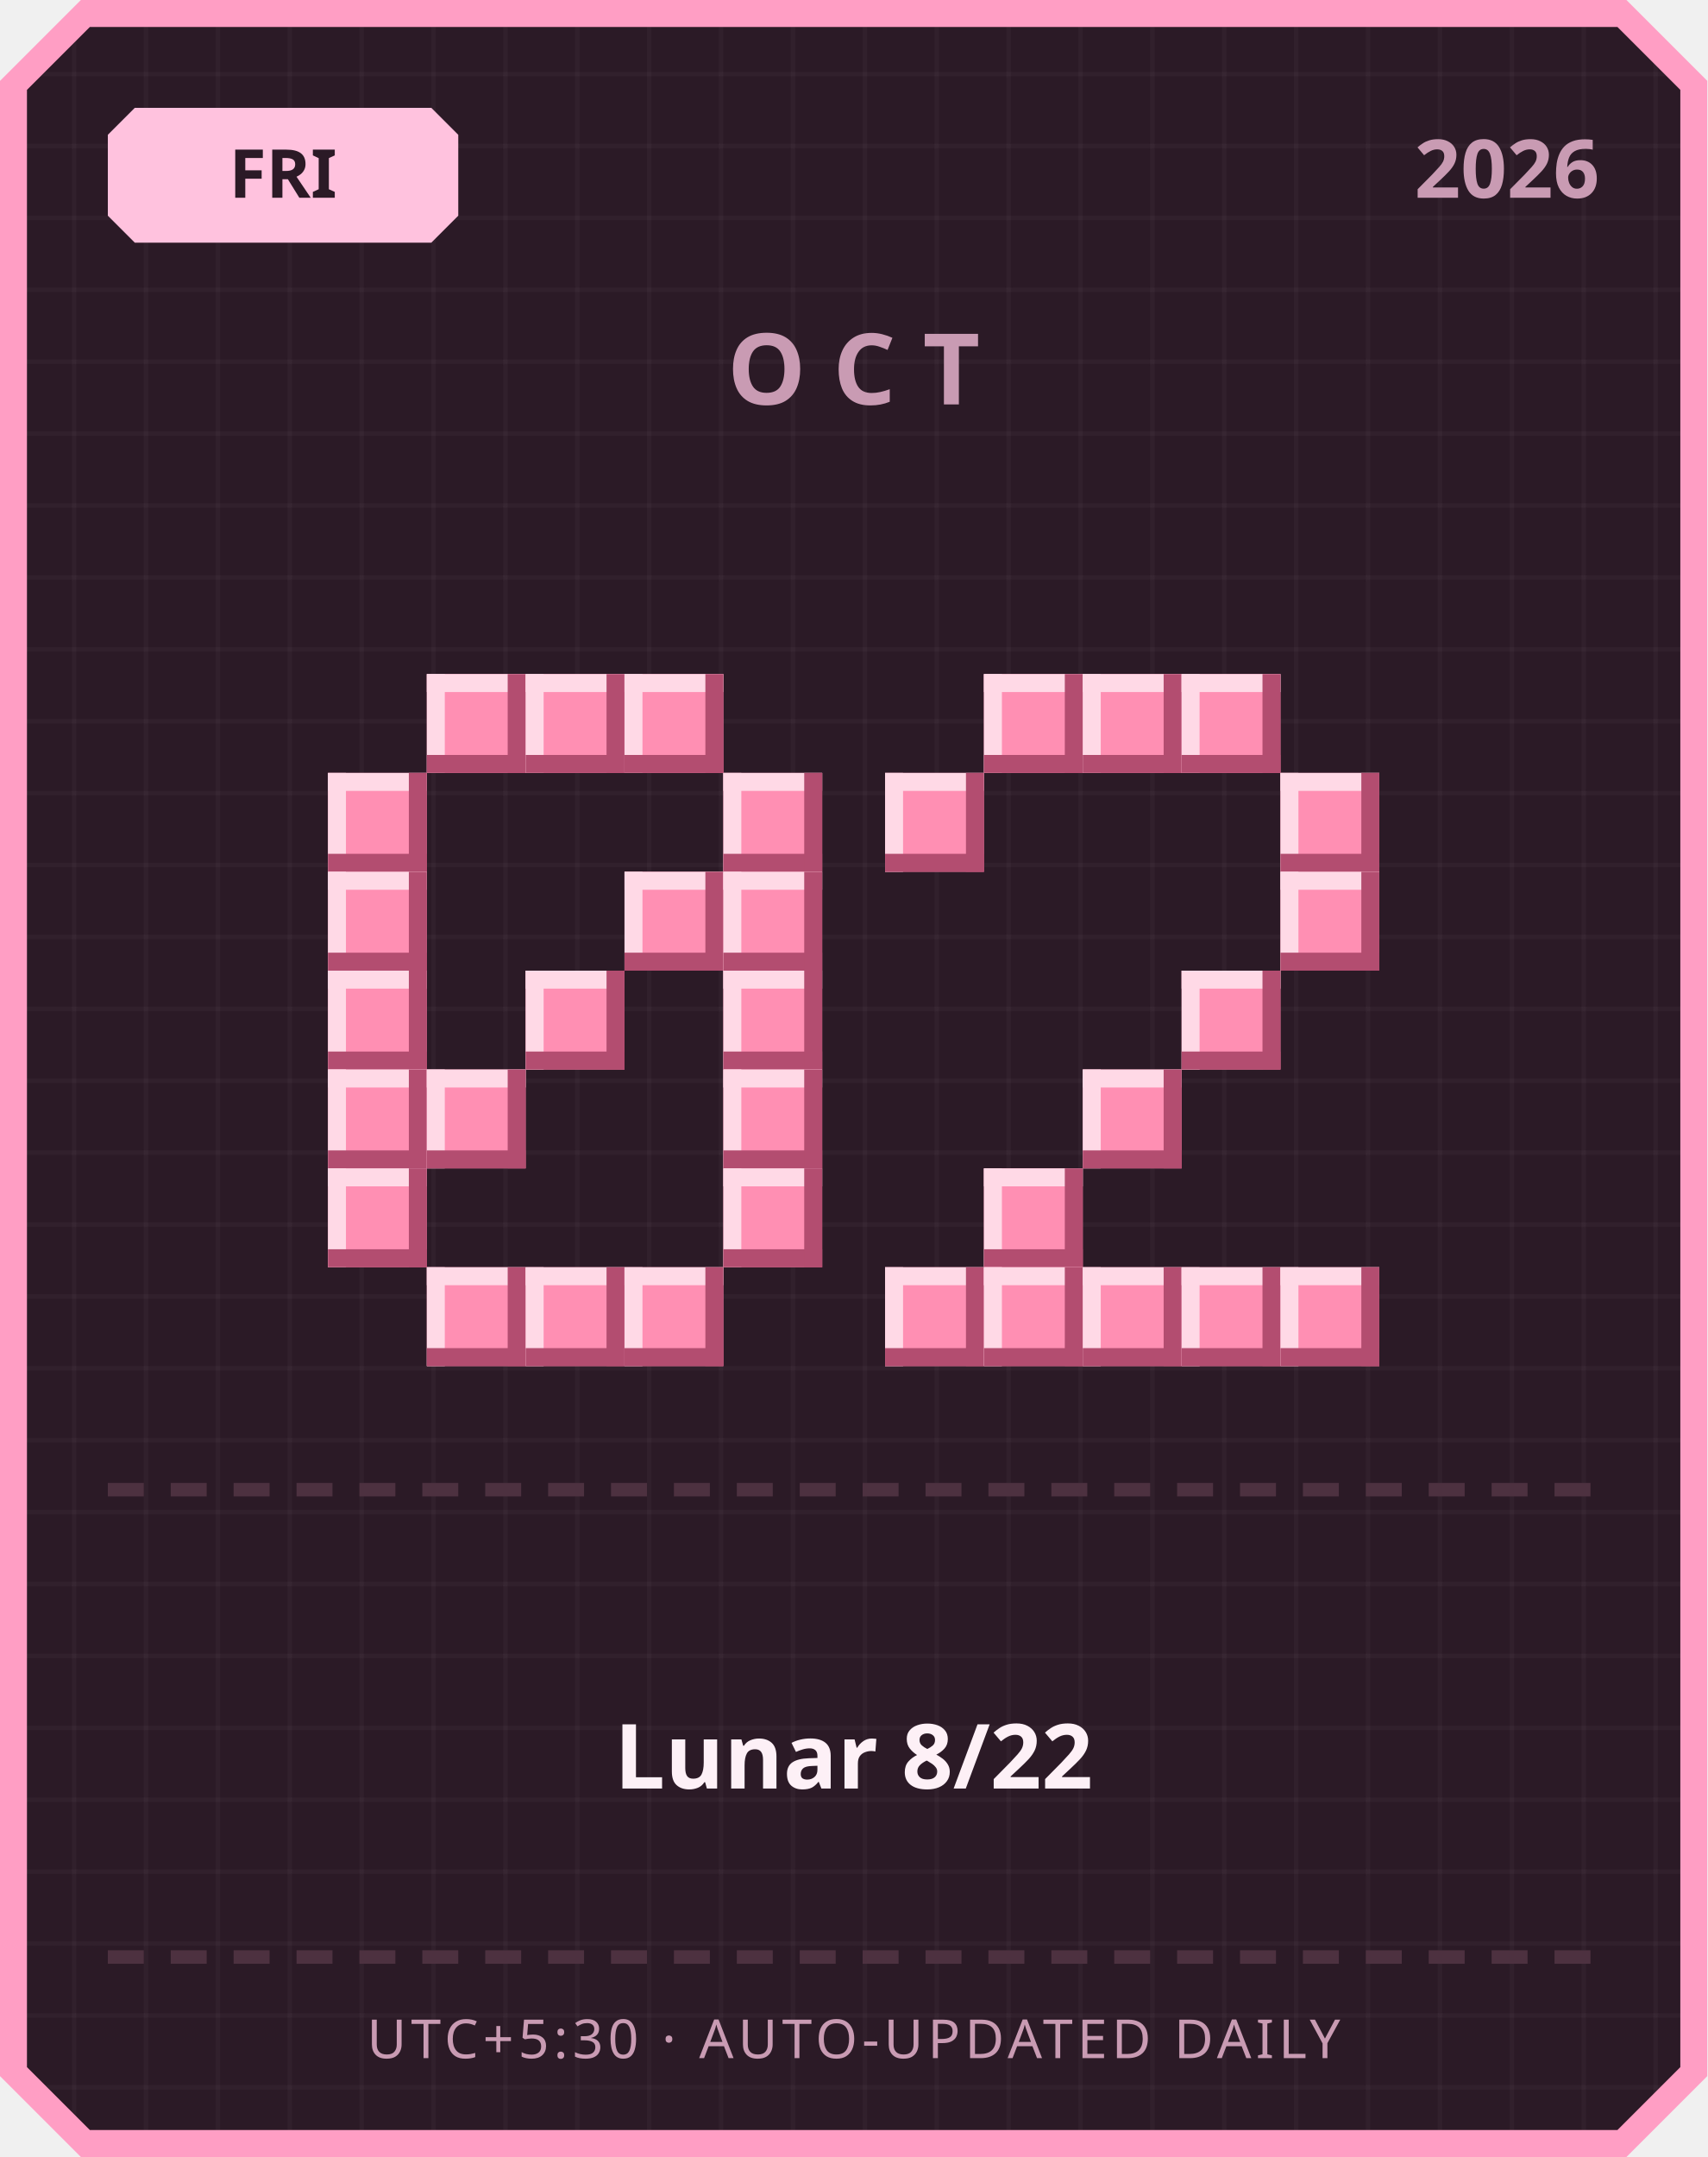
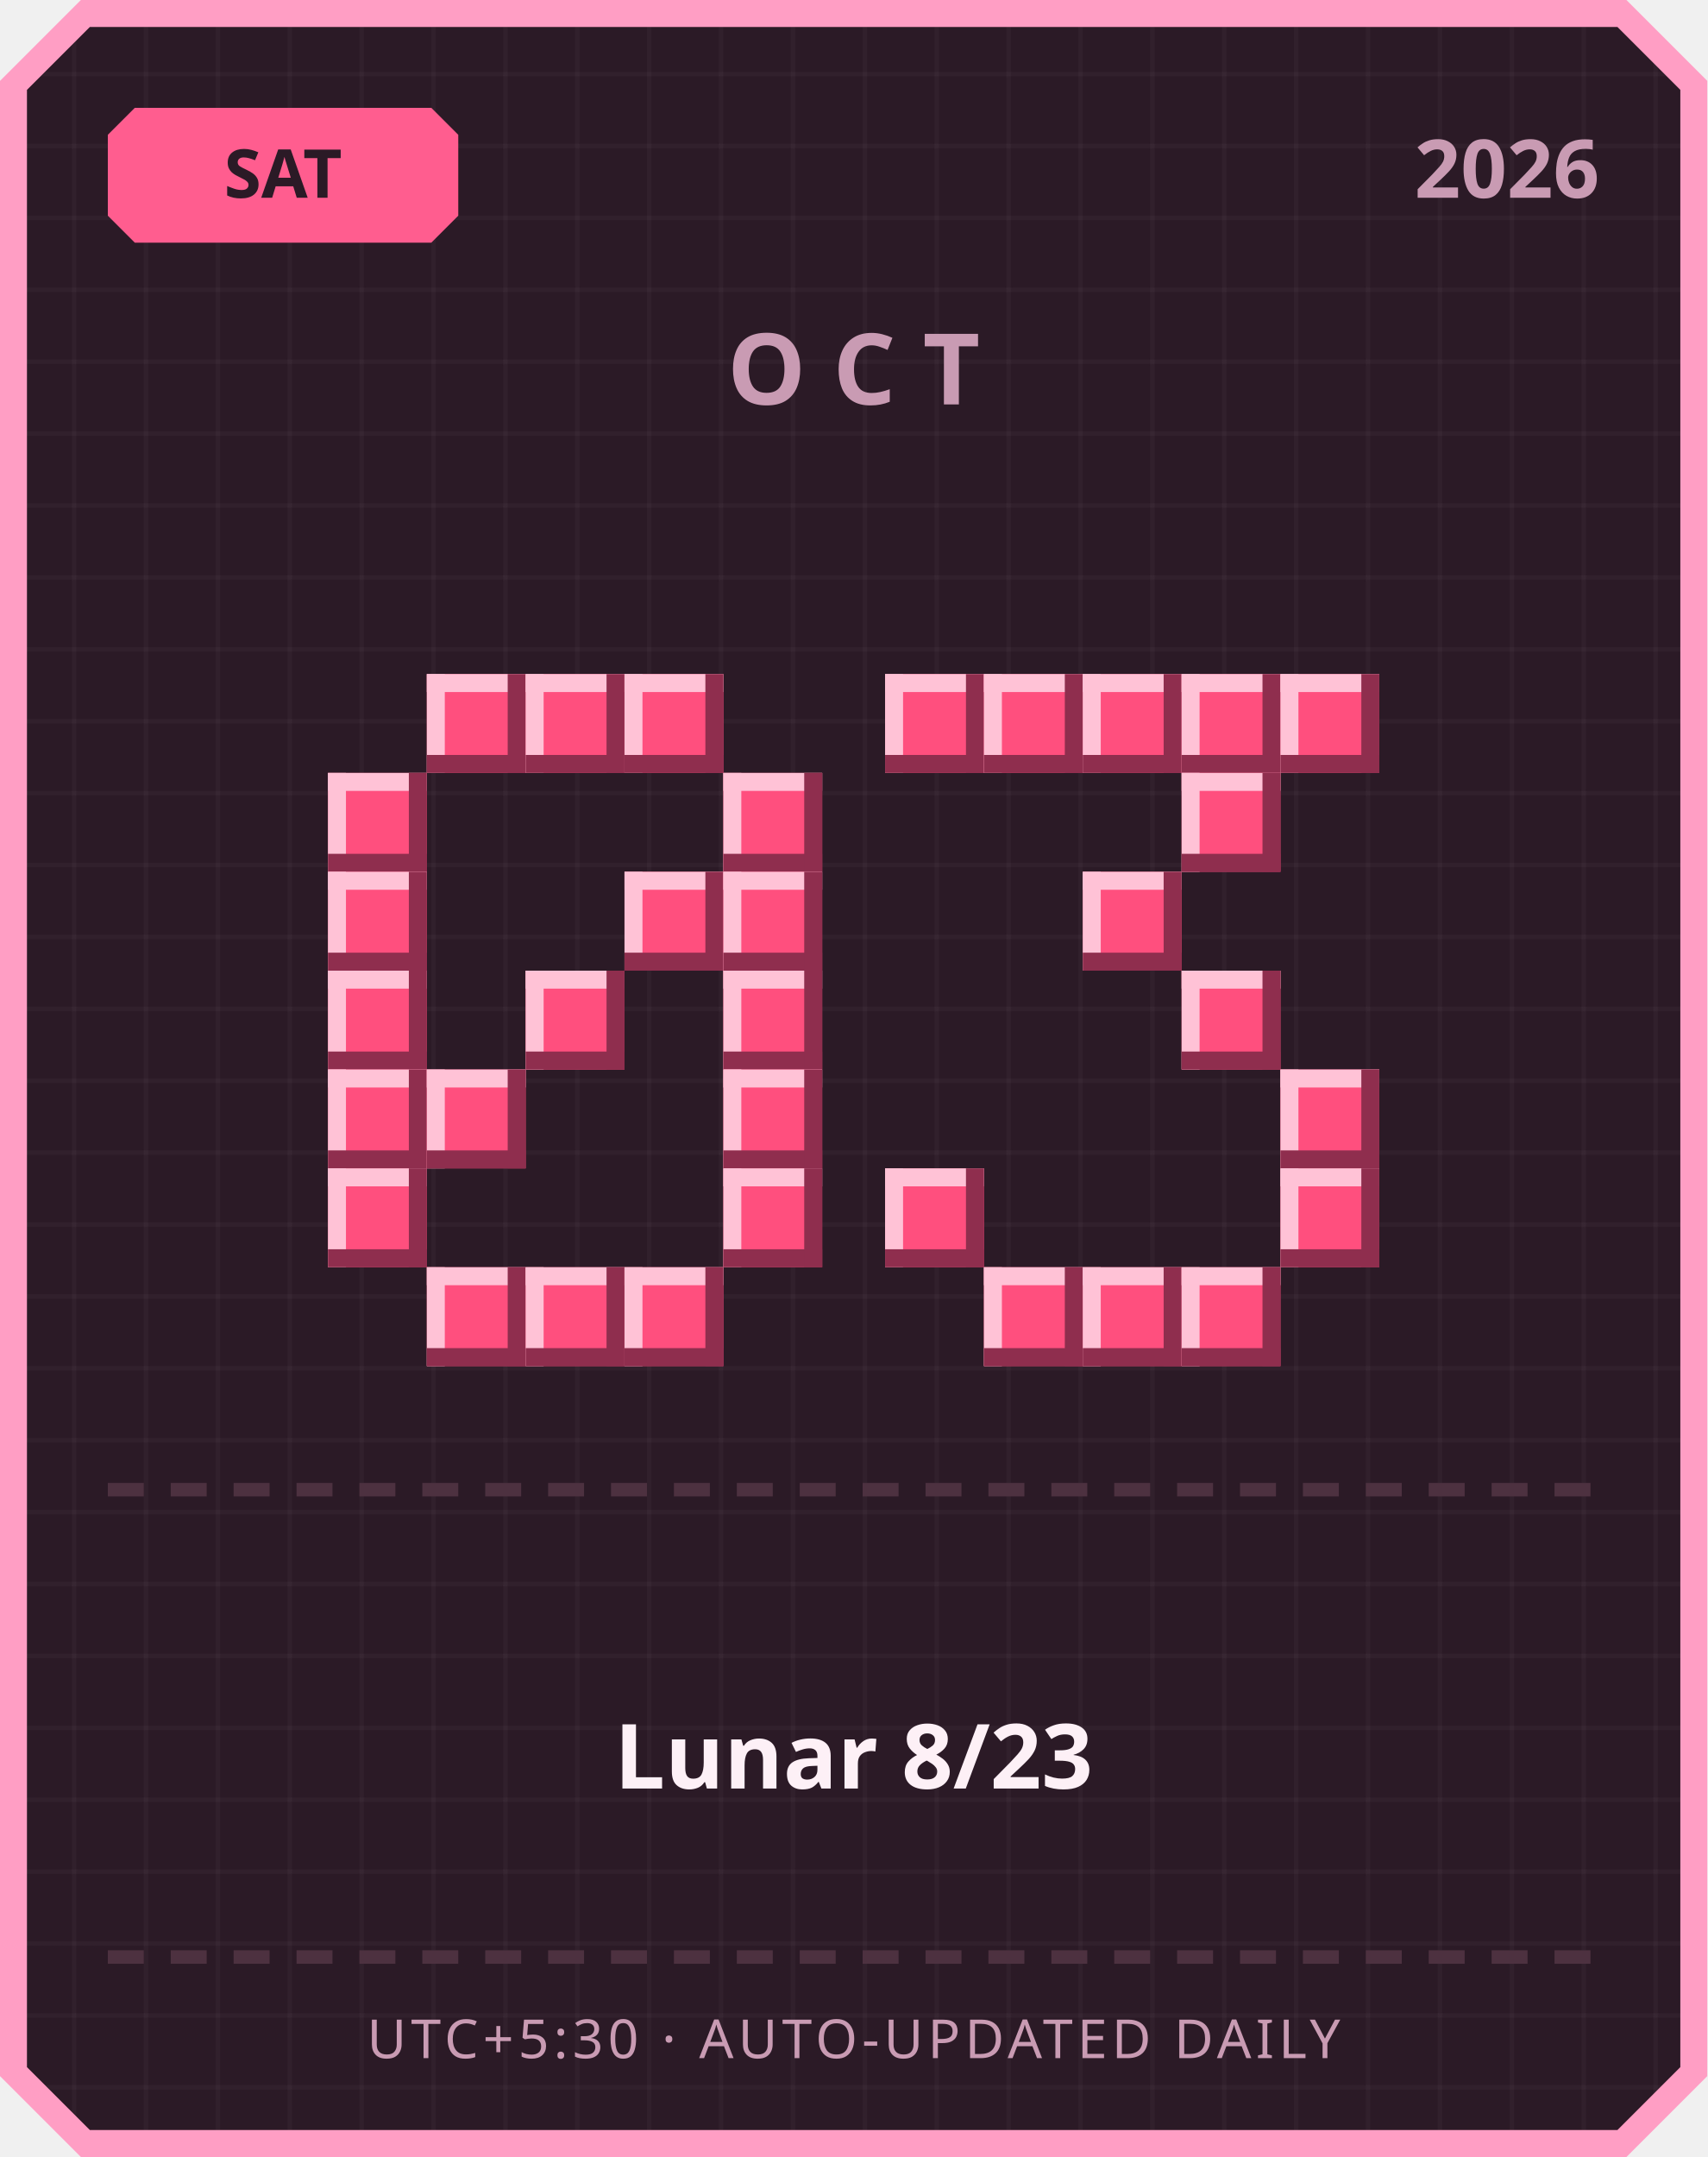
<svg xmlns="http://www.w3.org/2000/svg" width="380" height="480" viewBox="0 0 380 480">
  <defs>
    <pattern id="grid" width="16" height="16" patternUnits="userSpaceOnUse">
      <rect width="16" height="16" fill="#2b1a26" />
      <rect width="1" height="16" fill="#ffffff" opacity="0.03" />
      <rect width="16" height="1" fill="#ffffff" opacity="0.03" />
    </pattern>
  </defs>
  <path d="M 18,0 L 362,0 L 380,18 L 380,462 L 362,480 L 18,480 L 0,462 L 0,18 Z" fill="#ff9ec4" />
  <path d="M 20,6 L 360,6 L 374,20 L 374,460 L 360,474 L 20,474 L 6,460 L 6,20 Z" fill="url(#grid)" />
-   <path d="M 30,24 L 96,24 L 102,30 L 102,48 L 96,54 L 30,54 L 24,48 L 24,30 Z" fill="#ffc2de" />
-   <text x="63" y="44" text-anchor="middle" font-family="'Segoe UI', sans-serif" font-size="15" font-weight="700" fill="#2b1a26">FRI</text>
+   <path d="M 30,24 L 96,24 L 102,30 L 102,48 L 96,54 L 30,54 L 24,48 L 24,30 Z" fill="#ff5d8f" />
+   <text x="63" y="44" text-anchor="middle" font-family="'Segoe UI', sans-serif" font-size="15" font-weight="700" fill="#2b1a26">SAT</text>
  <text x="356" y="44" text-anchor="end" font-family="'Segoe UI', sans-serif" font-size="18" font-weight="700" fill="#c99bb3">2026</text>
  <text x="190" y="90" text-anchor="middle" font-family="'Segoe UI', sans-serif" font-size="22" font-weight="700" letter-spacing="6" fill="#c99bb3">OCT</text>
-   <rect x="95" y="150" width="22" height="22" fill="#ff8fb3" />
-   <rect x="95" y="150" width="22" height="4" fill="#ffd9e6" />
-   <rect x="95" y="150" width="4" height="22" fill="#ffd9e6" />
-   <rect x="95" y="168" width="22" height="4" fill="#b34d70" />
-   <rect x="113" y="150" width="4" height="22" fill="#b34d70" />
-   <rect x="117" y="150" width="22" height="22" fill="#ff8fb3" />
-   <rect x="117" y="150" width="22" height="4" fill="#ffd9e6" />
-   <rect x="117" y="150" width="4" height="22" fill="#ffd9e6" />
-   <rect x="117" y="168" width="22" height="4" fill="#b34d70" />
-   <rect x="135" y="150" width="4" height="22" fill="#b34d70" />
-   <rect x="139" y="150" width="22" height="22" fill="#ff8fb3" />
-   <rect x="139" y="150" width="22" height="4" fill="#ffd9e6" />
-   <rect x="139" y="150" width="4" height="22" fill="#ffd9e6" />
-   <rect x="139" y="168" width="22" height="4" fill="#b34d70" />
-   <rect x="157" y="150" width="4" height="22" fill="#b34d70" />
-   <rect x="73" y="172" width="22" height="22" fill="#ff8fb3" />
-   <rect x="73" y="172" width="22" height="4" fill="#ffd9e6" />
-   <rect x="73" y="172" width="4" height="22" fill="#ffd9e6" />
-   <rect x="73" y="190" width="22" height="4" fill="#b34d70" />
-   <rect x="91" y="172" width="4" height="22" fill="#b34d70" />
-   <rect x="161" y="172" width="22" height="22" fill="#ff8fb3" />
-   <rect x="161" y="172" width="22" height="4" fill="#ffd9e6" />
-   <rect x="161" y="172" width="4" height="22" fill="#ffd9e6" />
-   <rect x="161" y="190" width="22" height="4" fill="#b34d70" />
-   <rect x="179" y="172" width="4" height="22" fill="#b34d70" />
-   <rect x="73" y="194" width="22" height="22" fill="#ff8fb3" />
-   <rect x="73" y="194" width="22" height="4" fill="#ffd9e6" />
-   <rect x="73" y="194" width="4" height="22" fill="#ffd9e6" />
-   <rect x="73" y="212" width="22" height="4" fill="#b34d70" />
-   <rect x="91" y="194" width="4" height="22" fill="#b34d70" />
-   <rect x="139" y="194" width="22" height="22" fill="#ff8fb3" />
-   <rect x="139" y="194" width="22" height="4" fill="#ffd9e6" />
-   <rect x="139" y="194" width="4" height="22" fill="#ffd9e6" />
-   <rect x="139" y="212" width="22" height="4" fill="#b34d70" />
-   <rect x="157" y="194" width="4" height="22" fill="#b34d70" />
-   <rect x="161" y="194" width="22" height="22" fill="#ff8fb3" />
-   <rect x="161" y="194" width="22" height="4" fill="#ffd9e6" />
-   <rect x="161" y="194" width="4" height="22" fill="#ffd9e6" />
-   <rect x="161" y="212" width="22" height="4" fill="#b34d70" />
-   <rect x="179" y="194" width="4" height="22" fill="#b34d70" />
-   <rect x="73" y="216" width="22" height="22" fill="#ff8fb3" />
-   <rect x="73" y="216" width="22" height="4" fill="#ffd9e6" />
-   <rect x="73" y="216" width="4" height="22" fill="#ffd9e6" />
-   <rect x="73" y="234" width="22" height="4" fill="#b34d70" />
-   <rect x="91" y="216" width="4" height="22" fill="#b34d70" />
-   <rect x="117" y="216" width="22" height="22" fill="#ff8fb3" />
-   <rect x="117" y="216" width="22" height="4" fill="#ffd9e6" />
-   <rect x="117" y="216" width="4" height="22" fill="#ffd9e6" />
-   <rect x="117" y="234" width="22" height="4" fill="#b34d70" />
-   <rect x="135" y="216" width="4" height="22" fill="#b34d70" />
-   <rect x="161" y="216" width="22" height="22" fill="#ff8fb3" />
-   <rect x="161" y="216" width="22" height="4" fill="#ffd9e6" />
-   <rect x="161" y="216" width="4" height="22" fill="#ffd9e6" />
-   <rect x="161" y="234" width="22" height="4" fill="#b34d70" />
-   <rect x="179" y="216" width="4" height="22" fill="#b34d70" />
-   <rect x="73" y="238" width="22" height="22" fill="#ff8fb3" />
-   <rect x="73" y="238" width="22" height="4" fill="#ffd9e6" />
-   <rect x="73" y="238" width="4" height="22" fill="#ffd9e6" />
-   <rect x="73" y="256" width="22" height="4" fill="#b34d70" />
-   <rect x="91" y="238" width="4" height="22" fill="#b34d70" />
-   <rect x="95" y="238" width="22" height="22" fill="#ff8fb3" />
-   <rect x="95" y="238" width="22" height="4" fill="#ffd9e6" />
-   <rect x="95" y="238" width="4" height="22" fill="#ffd9e6" />
-   <rect x="95" y="256" width="22" height="4" fill="#b34d70" />
-   <rect x="113" y="238" width="4" height="22" fill="#b34d70" />
-   <rect x="161" y="238" width="22" height="22" fill="#ff8fb3" />
-   <rect x="161" y="238" width="22" height="4" fill="#ffd9e6" />
-   <rect x="161" y="238" width="4" height="22" fill="#ffd9e6" />
-   <rect x="161" y="256" width="22" height="4" fill="#b34d70" />
-   <rect x="179" y="238" width="4" height="22" fill="#b34d70" />
-   <rect x="73" y="260" width="22" height="22" fill="#ff8fb3" />
-   <rect x="73" y="260" width="22" height="4" fill="#ffd9e6" />
-   <rect x="73" y="260" width="4" height="22" fill="#ffd9e6" />
-   <rect x="73" y="278" width="22" height="4" fill="#b34d70" />
-   <rect x="91" y="260" width="4" height="22" fill="#b34d70" />
-   <rect x="161" y="260" width="22" height="22" fill="#ff8fb3" />
-   <rect x="161" y="260" width="22" height="4" fill="#ffd9e6" />
-   <rect x="161" y="260" width="4" height="22" fill="#ffd9e6" />
-   <rect x="161" y="278" width="22" height="4" fill="#b34d70" />
-   <rect x="179" y="260" width="4" height="22" fill="#b34d70" />
-   <rect x="95" y="282" width="22" height="22" fill="#ff8fb3" />
-   <rect x="95" y="282" width="22" height="4" fill="#ffd9e6" />
-   <rect x="95" y="282" width="4" height="22" fill="#ffd9e6" />
-   <rect x="95" y="300" width="22" height="4" fill="#b34d70" />
-   <rect x="113" y="282" width="4" height="22" fill="#b34d70" />
-   <rect x="117" y="282" width="22" height="22" fill="#ff8fb3" />
-   <rect x="117" y="282" width="22" height="4" fill="#ffd9e6" />
-   <rect x="117" y="282" width="4" height="22" fill="#ffd9e6" />
-   <rect x="117" y="300" width="22" height="4" fill="#b34d70" />
-   <rect x="135" y="282" width="4" height="22" fill="#b34d70" />
-   <rect x="139" y="282" width="22" height="22" fill="#ff8fb3" />
-   <rect x="139" y="282" width="22" height="4" fill="#ffd9e6" />
-   <rect x="139" y="282" width="4" height="22" fill="#ffd9e6" />
-   <rect x="139" y="300" width="22" height="4" fill="#b34d70" />
-   <rect x="157" y="282" width="4" height="22" fill="#b34d70" />
-   <rect x="219" y="150" width="22" height="22" fill="#ff8fb3" />
-   <rect x="219" y="150" width="22" height="4" fill="#ffd9e6" />
-   <rect x="219" y="150" width="4" height="22" fill="#ffd9e6" />
-   <rect x="219" y="168" width="22" height="4" fill="#b34d70" />
-   <rect x="237" y="150" width="4" height="22" fill="#b34d70" />
-   <rect x="241" y="150" width="22" height="22" fill="#ff8fb3" />
-   <rect x="241" y="150" width="22" height="4" fill="#ffd9e6" />
-   <rect x="241" y="150" width="4" height="22" fill="#ffd9e6" />
-   <rect x="241" y="168" width="22" height="4" fill="#b34d70" />
-   <rect x="259" y="150" width="4" height="22" fill="#b34d70" />
-   <rect x="263" y="150" width="22" height="22" fill="#ff8fb3" />
-   <rect x="263" y="150" width="22" height="4" fill="#ffd9e6" />
-   <rect x="263" y="150" width="4" height="22" fill="#ffd9e6" />
-   <rect x="263" y="168" width="22" height="4" fill="#b34d70" />
-   <rect x="281" y="150" width="4" height="22" fill="#b34d70" />
-   <rect x="197" y="172" width="22" height="22" fill="#ff8fb3" />
-   <rect x="197" y="172" width="22" height="4" fill="#ffd9e6" />
-   <rect x="197" y="172" width="4" height="22" fill="#ffd9e6" />
-   <rect x="197" y="190" width="22" height="4" fill="#b34d70" />
-   <rect x="215" y="172" width="4" height="22" fill="#b34d70" />
-   <rect x="285" y="172" width="22" height="22" fill="#ff8fb3" />
-   <rect x="285" y="172" width="22" height="4" fill="#ffd9e6" />
-   <rect x="285" y="172" width="4" height="22" fill="#ffd9e6" />
-   <rect x="285" y="190" width="22" height="4" fill="#b34d70" />
-   <rect x="303" y="172" width="4" height="22" fill="#b34d70" />
-   <rect x="285" y="194" width="22" height="22" fill="#ff8fb3" />
-   <rect x="285" y="194" width="22" height="4" fill="#ffd9e6" />
-   <rect x="285" y="194" width="4" height="22" fill="#ffd9e6" />
-   <rect x="285" y="212" width="22" height="4" fill="#b34d70" />
-   <rect x="303" y="194" width="4" height="22" fill="#b34d70" />
-   <rect x="263" y="216" width="22" height="22" fill="#ff8fb3" />
-   <rect x="263" y="216" width="22" height="4" fill="#ffd9e6" />
-   <rect x="263" y="216" width="4" height="22" fill="#ffd9e6" />
-   <rect x="263" y="234" width="22" height="4" fill="#b34d70" />
-   <rect x="281" y="216" width="4" height="22" fill="#b34d70" />
-   <rect x="241" y="238" width="22" height="22" fill="#ff8fb3" />
-   <rect x="241" y="238" width="22" height="4" fill="#ffd9e6" />
-   <rect x="241" y="238" width="4" height="22" fill="#ffd9e6" />
-   <rect x="241" y="256" width="22" height="4" fill="#b34d70" />
-   <rect x="259" y="238" width="4" height="22" fill="#b34d70" />
-   <rect x="219" y="260" width="22" height="22" fill="#ff8fb3" />
-   <rect x="219" y="260" width="22" height="4" fill="#ffd9e6" />
-   <rect x="219" y="260" width="4" height="22" fill="#ffd9e6" />
-   <rect x="219" y="278" width="22" height="4" fill="#b34d70" />
-   <rect x="237" y="260" width="4" height="22" fill="#b34d70" />
-   <rect x="197" y="282" width="22" height="22" fill="#ff8fb3" />
-   <rect x="197" y="282" width="22" height="4" fill="#ffd9e6" />
-   <rect x="197" y="282" width="4" height="22" fill="#ffd9e6" />
-   <rect x="197" y="300" width="22" height="4" fill="#b34d70" />
-   <rect x="215" y="282" width="4" height="22" fill="#b34d70" />
-   <rect x="219" y="282" width="22" height="22" fill="#ff8fb3" />
-   <rect x="219" y="282" width="22" height="4" fill="#ffd9e6" />
-   <rect x="219" y="282" width="4" height="22" fill="#ffd9e6" />
-   <rect x="219" y="300" width="22" height="4" fill="#b34d70" />
-   <rect x="237" y="282" width="4" height="22" fill="#b34d70" />
-   <rect x="241" y="282" width="22" height="22" fill="#ff8fb3" />
-   <rect x="241" y="282" width="22" height="4" fill="#ffd9e6" />
-   <rect x="241" y="282" width="4" height="22" fill="#ffd9e6" />
-   <rect x="241" y="300" width="22" height="4" fill="#b34d70" />
-   <rect x="259" y="282" width="4" height="22" fill="#b34d70" />
-   <rect x="263" y="282" width="22" height="22" fill="#ff8fb3" />
-   <rect x="263" y="282" width="22" height="4" fill="#ffd9e6" />
-   <rect x="263" y="282" width="4" height="22" fill="#ffd9e6" />
-   <rect x="263" y="300" width="22" height="4" fill="#b34d70" />
-   <rect x="281" y="282" width="4" height="22" fill="#b34d70" />
-   <rect x="285" y="282" width="22" height="22" fill="#ff8fb3" />
-   <rect x="285" y="282" width="22" height="4" fill="#ffd9e6" />
-   <rect x="285" y="282" width="4" height="22" fill="#ffd9e6" />
-   <rect x="285" y="300" width="22" height="4" fill="#b34d70" />
-   <rect x="303" y="282" width="4" height="22" fill="#b34d70" />
+   <rect x="95" y="150" width="22" height="22" fill="#ff4f7e" />
+   <rect x="95" y="150" width="22" height="4" fill="#ffc2d6" />
+   <rect x="95" y="150" width="4" height="22" fill="#ffc2d6" />
+   <rect x="95" y="168" width="22" height="4" fill="#8f2e4e" />
+   <rect x="113" y="150" width="4" height="22" fill="#8f2e4e" />
+   <rect x="117" y="150" width="22" height="22" fill="#ff4f7e" />
+   <rect x="117" y="150" width="22" height="4" fill="#ffc2d6" />
+   <rect x="117" y="150" width="4" height="22" fill="#ffc2d6" />
+   <rect x="117" y="168" width="22" height="4" fill="#8f2e4e" />
+   <rect x="135" y="150" width="4" height="22" fill="#8f2e4e" />
+   <rect x="139" y="150" width="22" height="22" fill="#ff4f7e" />
+   <rect x="139" y="150" width="22" height="4" fill="#ffc2d6" />
+   <rect x="139" y="150" width="4" height="22" fill="#ffc2d6" />
+   <rect x="139" y="168" width="22" height="4" fill="#8f2e4e" />
+   <rect x="157" y="150" width="4" height="22" fill="#8f2e4e" />
+   <rect x="73" y="172" width="22" height="22" fill="#ff4f7e" />
+   <rect x="73" y="172" width="22" height="4" fill="#ffc2d6" />
+   <rect x="73" y="172" width="4" height="22" fill="#ffc2d6" />
+   <rect x="73" y="190" width="22" height="4" fill="#8f2e4e" />
+   <rect x="91" y="172" width="4" height="22" fill="#8f2e4e" />
+   <rect x="161" y="172" width="22" height="22" fill="#ff4f7e" />
+   <rect x="161" y="172" width="22" height="4" fill="#ffc2d6" />
+   <rect x="161" y="172" width="4" height="22" fill="#ffc2d6" />
+   <rect x="161" y="190" width="22" height="4" fill="#8f2e4e" />
+   <rect x="179" y="172" width="4" height="22" fill="#8f2e4e" />
+   <rect x="73" y="194" width="22" height="22" fill="#ff4f7e" />
+   <rect x="73" y="194" width="22" height="4" fill="#ffc2d6" />
+   <rect x="73" y="194" width="4" height="22" fill="#ffc2d6" />
+   <rect x="73" y="212" width="22" height="4" fill="#8f2e4e" />
+   <rect x="91" y="194" width="4" height="22" fill="#8f2e4e" />
+   <rect x="139" y="194" width="22" height="22" fill="#ff4f7e" />
+   <rect x="139" y="194" width="22" height="4" fill="#ffc2d6" />
+   <rect x="139" y="194" width="4" height="22" fill="#ffc2d6" />
+   <rect x="139" y="212" width="22" height="4" fill="#8f2e4e" />
+   <rect x="157" y="194" width="4" height="22" fill="#8f2e4e" />
+   <rect x="161" y="194" width="22" height="22" fill="#ff4f7e" />
+   <rect x="161" y="194" width="22" height="4" fill="#ffc2d6" />
+   <rect x="161" y="194" width="4" height="22" fill="#ffc2d6" />
+   <rect x="161" y="212" width="22" height="4" fill="#8f2e4e" />
+   <rect x="179" y="194" width="4" height="22" fill="#8f2e4e" />
+   <rect x="73" y="216" width="22" height="22" fill="#ff4f7e" />
+   <rect x="73" y="216" width="22" height="4" fill="#ffc2d6" />
+   <rect x="73" y="216" width="4" height="22" fill="#ffc2d6" />
+   <rect x="73" y="234" width="22" height="4" fill="#8f2e4e" />
+   <rect x="91" y="216" width="4" height="22" fill="#8f2e4e" />
+   <rect x="117" y="216" width="22" height="22" fill="#ff4f7e" />
+   <rect x="117" y="216" width="22" height="4" fill="#ffc2d6" />
+   <rect x="117" y="216" width="4" height="22" fill="#ffc2d6" />
+   <rect x="117" y="234" width="22" height="4" fill="#8f2e4e" />
+   <rect x="135" y="216" width="4" height="22" fill="#8f2e4e" />
+   <rect x="161" y="216" width="22" height="22" fill="#ff4f7e" />
+   <rect x="161" y="216" width="22" height="4" fill="#ffc2d6" />
+   <rect x="161" y="216" width="4" height="22" fill="#ffc2d6" />
+   <rect x="161" y="234" width="22" height="4" fill="#8f2e4e" />
+   <rect x="179" y="216" width="4" height="22" fill="#8f2e4e" />
+   <rect x="73" y="238" width="22" height="22" fill="#ff4f7e" />
+   <rect x="73" y="238" width="22" height="4" fill="#ffc2d6" />
+   <rect x="73" y="238" width="4" height="22" fill="#ffc2d6" />
+   <rect x="73" y="256" width="22" height="4" fill="#8f2e4e" />
+   <rect x="91" y="238" width="4" height="22" fill="#8f2e4e" />
+   <rect x="95" y="238" width="22" height="22" fill="#ff4f7e" />
+   <rect x="95" y="238" width="22" height="4" fill="#ffc2d6" />
+   <rect x="95" y="238" width="4" height="22" fill="#ffc2d6" />
+   <rect x="95" y="256" width="22" height="4" fill="#8f2e4e" />
+   <rect x="113" y="238" width="4" height="22" fill="#8f2e4e" />
+   <rect x="161" y="238" width="22" height="22" fill="#ff4f7e" />
+   <rect x="161" y="238" width="22" height="4" fill="#ffc2d6" />
+   <rect x="161" y="238" width="4" height="22" fill="#ffc2d6" />
+   <rect x="161" y="256" width="22" height="4" fill="#8f2e4e" />
+   <rect x="179" y="238" width="4" height="22" fill="#8f2e4e" />
+   <rect x="73" y="260" width="22" height="22" fill="#ff4f7e" />
+   <rect x="73" y="260" width="22" height="4" fill="#ffc2d6" />
+   <rect x="73" y="260" width="4" height="22" fill="#ffc2d6" />
+   <rect x="73" y="278" width="22" height="4" fill="#8f2e4e" />
+   <rect x="91" y="260" width="4" height="22" fill="#8f2e4e" />
+   <rect x="161" y="260" width="22" height="22" fill="#ff4f7e" />
+   <rect x="161" y="260" width="22" height="4" fill="#ffc2d6" />
+   <rect x="161" y="260" width="4" height="22" fill="#ffc2d6" />
+   <rect x="161" y="278" width="22" height="4" fill="#8f2e4e" />
+   <rect x="179" y="260" width="4" height="22" fill="#8f2e4e" />
+   <rect x="95" y="282" width="22" height="22" fill="#ff4f7e" />
+   <rect x="95" y="282" width="22" height="4" fill="#ffc2d6" />
+   <rect x="95" y="282" width="4" height="22" fill="#ffc2d6" />
+   <rect x="95" y="300" width="22" height="4" fill="#8f2e4e" />
+   <rect x="113" y="282" width="4" height="22" fill="#8f2e4e" />
+   <rect x="117" y="282" width="22" height="22" fill="#ff4f7e" />
+   <rect x="117" y="282" width="22" height="4" fill="#ffc2d6" />
+   <rect x="117" y="282" width="4" height="22" fill="#ffc2d6" />
+   <rect x="117" y="300" width="22" height="4" fill="#8f2e4e" />
+   <rect x="135" y="282" width="4" height="22" fill="#8f2e4e" />
+   <rect x="139" y="282" width="22" height="22" fill="#ff4f7e" />
+   <rect x="139" y="282" width="22" height="4" fill="#ffc2d6" />
+   <rect x="139" y="282" width="4" height="22" fill="#ffc2d6" />
+   <rect x="139" y="300" width="22" height="4" fill="#8f2e4e" />
+   <rect x="157" y="282" width="4" height="22" fill="#8f2e4e" />
+   <rect x="197" y="150" width="22" height="22" fill="#ff4f7e" />
+   <rect x="197" y="150" width="22" height="4" fill="#ffc2d6" />
+   <rect x="197" y="150" width="4" height="22" fill="#ffc2d6" />
+   <rect x="197" y="168" width="22" height="4" fill="#8f2e4e" />
+   <rect x="215" y="150" width="4" height="22" fill="#8f2e4e" />
+   <rect x="219" y="150" width="22" height="22" fill="#ff4f7e" />
+   <rect x="219" y="150" width="22" height="4" fill="#ffc2d6" />
+   <rect x="219" y="150" width="4" height="22" fill="#ffc2d6" />
+   <rect x="219" y="168" width="22" height="4" fill="#8f2e4e" />
+   <rect x="237" y="150" width="4" height="22" fill="#8f2e4e" />
+   <rect x="241" y="150" width="22" height="22" fill="#ff4f7e" />
+   <rect x="241" y="150" width="22" height="4" fill="#ffc2d6" />
+   <rect x="241" y="150" width="4" height="22" fill="#ffc2d6" />
+   <rect x="241" y="168" width="22" height="4" fill="#8f2e4e" />
+   <rect x="259" y="150" width="4" height="22" fill="#8f2e4e" />
+   <rect x="263" y="150" width="22" height="22" fill="#ff4f7e" />
+   <rect x="263" y="150" width="22" height="4" fill="#ffc2d6" />
+   <rect x="263" y="150" width="4" height="22" fill="#ffc2d6" />
+   <rect x="263" y="168" width="22" height="4" fill="#8f2e4e" />
+   <rect x="281" y="150" width="4" height="22" fill="#8f2e4e" />
+   <rect x="285" y="150" width="22" height="22" fill="#ff4f7e" />
+   <rect x="285" y="150" width="22" height="4" fill="#ffc2d6" />
+   <rect x="285" y="150" width="4" height="22" fill="#ffc2d6" />
+   <rect x="285" y="168" width="22" height="4" fill="#8f2e4e" />
+   <rect x="303" y="150" width="4" height="22" fill="#8f2e4e" />
+   <rect x="263" y="172" width="22" height="22" fill="#ff4f7e" />
+   <rect x="263" y="172" width="22" height="4" fill="#ffc2d6" />
+   <rect x="263" y="172" width="4" height="22" fill="#ffc2d6" />
+   <rect x="263" y="190" width="22" height="4" fill="#8f2e4e" />
+   <rect x="281" y="172" width="4" height="22" fill="#8f2e4e" />
+   <rect x="241" y="194" width="22" height="22" fill="#ff4f7e" />
+   <rect x="241" y="194" width="22" height="4" fill="#ffc2d6" />
+   <rect x="241" y="194" width="4" height="22" fill="#ffc2d6" />
+   <rect x="241" y="212" width="22" height="4" fill="#8f2e4e" />
+   <rect x="259" y="194" width="4" height="22" fill="#8f2e4e" />
+   <rect x="263" y="216" width="22" height="22" fill="#ff4f7e" />
+   <rect x="263" y="216" width="22" height="4" fill="#ffc2d6" />
+   <rect x="263" y="216" width="4" height="22" fill="#ffc2d6" />
+   <rect x="263" y="234" width="22" height="4" fill="#8f2e4e" />
+   <rect x="281" y="216" width="4" height="22" fill="#8f2e4e" />
+   <rect x="285" y="238" width="22" height="22" fill="#ff4f7e" />
+   <rect x="285" y="238" width="22" height="4" fill="#ffc2d6" />
+   <rect x="285" y="238" width="4" height="22" fill="#ffc2d6" />
+   <rect x="285" y="256" width="22" height="4" fill="#8f2e4e" />
+   <rect x="303" y="238" width="4" height="22" fill="#8f2e4e" />
+   <rect x="197" y="260" width="22" height="22" fill="#ff4f7e" />
+   <rect x="197" y="260" width="22" height="4" fill="#ffc2d6" />
+   <rect x="197" y="260" width="4" height="22" fill="#ffc2d6" />
+   <rect x="197" y="278" width="22" height="4" fill="#8f2e4e" />
+   <rect x="215" y="260" width="4" height="22" fill="#8f2e4e" />
+   <rect x="285" y="260" width="22" height="22" fill="#ff4f7e" />
+   <rect x="285" y="260" width="22" height="4" fill="#ffc2d6" />
+   <rect x="285" y="260" width="4" height="22" fill="#ffc2d6" />
+   <rect x="285" y="278" width="22" height="4" fill="#8f2e4e" />
+   <rect x="303" y="260" width="4" height="22" fill="#8f2e4e" />
+   <rect x="219" y="282" width="22" height="22" fill="#ff4f7e" />
+   <rect x="219" y="282" width="22" height="4" fill="#ffc2d6" />
+   <rect x="219" y="282" width="4" height="22" fill="#ffc2d6" />
+   <rect x="219" y="300" width="22" height="4" fill="#8f2e4e" />
+   <rect x="237" y="282" width="4" height="22" fill="#8f2e4e" />
+   <rect x="241" y="282" width="22" height="22" fill="#ff4f7e" />
+   <rect x="241" y="282" width="22" height="4" fill="#ffc2d6" />
+   <rect x="241" y="282" width="4" height="22" fill="#ffc2d6" />
+   <rect x="241" y="300" width="22" height="4" fill="#8f2e4e" />
+   <rect x="259" y="282" width="4" height="22" fill="#8f2e4e" />
+   <rect x="263" y="282" width="22" height="22" fill="#ff4f7e" />
+   <rect x="263" y="282" width="22" height="4" fill="#ffc2d6" />
+   <rect x="263" y="282" width="4" height="22" fill="#ffc2d6" />
+   <rect x="263" y="300" width="22" height="4" fill="#8f2e4e" />
+   <rect x="281" y="282" width="4" height="22" fill="#8f2e4e" />
  <rect x="24" y="330" width="8" height="3" fill="#4d3140" />
  <rect x="38" y="330" width="8" height="3" fill="#4d3140" />
  <rect x="52" y="330" width="8" height="3" fill="#4d3140" />
  <rect x="66" y="330" width="8" height="3" fill="#4d3140" />
  <rect x="80" y="330" width="8" height="3" fill="#4d3140" />
  <rect x="94" y="330" width="8" height="3" fill="#4d3140" />
  <rect x="108" y="330" width="8" height="3" fill="#4d3140" />
  <rect x="122" y="330" width="8" height="3" fill="#4d3140" />
  <rect x="136" y="330" width="8" height="3" fill="#4d3140" />
  <rect x="150" y="330" width="8" height="3" fill="#4d3140" />
  <rect x="164" y="330" width="8" height="3" fill="#4d3140" />
  <rect x="178" y="330" width="8" height="3" fill="#4d3140" />
  <rect x="192" y="330" width="8" height="3" fill="#4d3140" />
  <rect x="206" y="330" width="8" height="3" fill="#4d3140" />
  <rect x="220" y="330" width="8" height="3" fill="#4d3140" />
  <rect x="234" y="330" width="8" height="3" fill="#4d3140" />
  <rect x="248" y="330" width="8" height="3" fill="#4d3140" />
  <rect x="262" y="330" width="8" height="3" fill="#4d3140" />
  <rect x="276" y="330" width="8" height="3" fill="#4d3140" />
  <rect x="290" y="330" width="8" height="3" fill="#4d3140" />
  <rect x="304" y="330" width="8" height="3" fill="#4d3140" />
  <rect x="318" y="330" width="8" height="3" fill="#4d3140" />
  <rect x="332" y="330" width="8" height="3" fill="#4d3140" />
  <rect x="346" y="330" width="8" height="3" fill="#4d3140" />
-   <text x="190" y="398" text-anchor="middle" font-family="'Segoe UI', 'Microsoft JhengHei', sans-serif" font-size="20" font-weight="700" fill="#fdf0f6">Lunar 8/22</text>
+   <text x="190" y="398" text-anchor="middle" font-family="'Segoe UI', 'Microsoft JhengHei', sans-serif" font-size="20" font-weight="700" fill="#fdf0f6">Lunar 8/23</text>
  <rect x="24" y="434" width="8" height="3" fill="#4d3140" />
  <rect x="38" y="434" width="8" height="3" fill="#4d3140" />
  <rect x="52" y="434" width="8" height="3" fill="#4d3140" />
  <rect x="66" y="434" width="8" height="3" fill="#4d3140" />
  <rect x="80" y="434" width="8" height="3" fill="#4d3140" />
  <rect x="94" y="434" width="8" height="3" fill="#4d3140" />
  <rect x="108" y="434" width="8" height="3" fill="#4d3140" />
  <rect x="122" y="434" width="8" height="3" fill="#4d3140" />
  <rect x="136" y="434" width="8" height="3" fill="#4d3140" />
  <rect x="150" y="434" width="8" height="3" fill="#4d3140" />
  <rect x="164" y="434" width="8" height="3" fill="#4d3140" />
  <rect x="178" y="434" width="8" height="3" fill="#4d3140" />
  <rect x="192" y="434" width="8" height="3" fill="#4d3140" />
  <rect x="206" y="434" width="8" height="3" fill="#4d3140" />
  <rect x="220" y="434" width="8" height="3" fill="#4d3140" />
  <rect x="234" y="434" width="8" height="3" fill="#4d3140" />
  <rect x="248" y="434" width="8" height="3" fill="#4d3140" />
  <rect x="262" y="434" width="8" height="3" fill="#4d3140" />
  <rect x="276" y="434" width="8" height="3" fill="#4d3140" />
  <rect x="290" y="434" width="8" height="3" fill="#4d3140" />
  <rect x="304" y="434" width="8" height="3" fill="#4d3140" />
  <rect x="318" y="434" width="8" height="3" fill="#4d3140" />
  <rect x="332" y="434" width="8" height="3" fill="#4d3140" />
  <rect x="346" y="434" width="8" height="3" fill="#4d3140" />
  <text x="190" y="458" text-anchor="middle" font-family="'Segoe UI', sans-serif" font-size="12" letter-spacing="1" fill="#c99bb3">UTC+5:30 · AUTO-UPDATED DAILY</text>
</svg>
